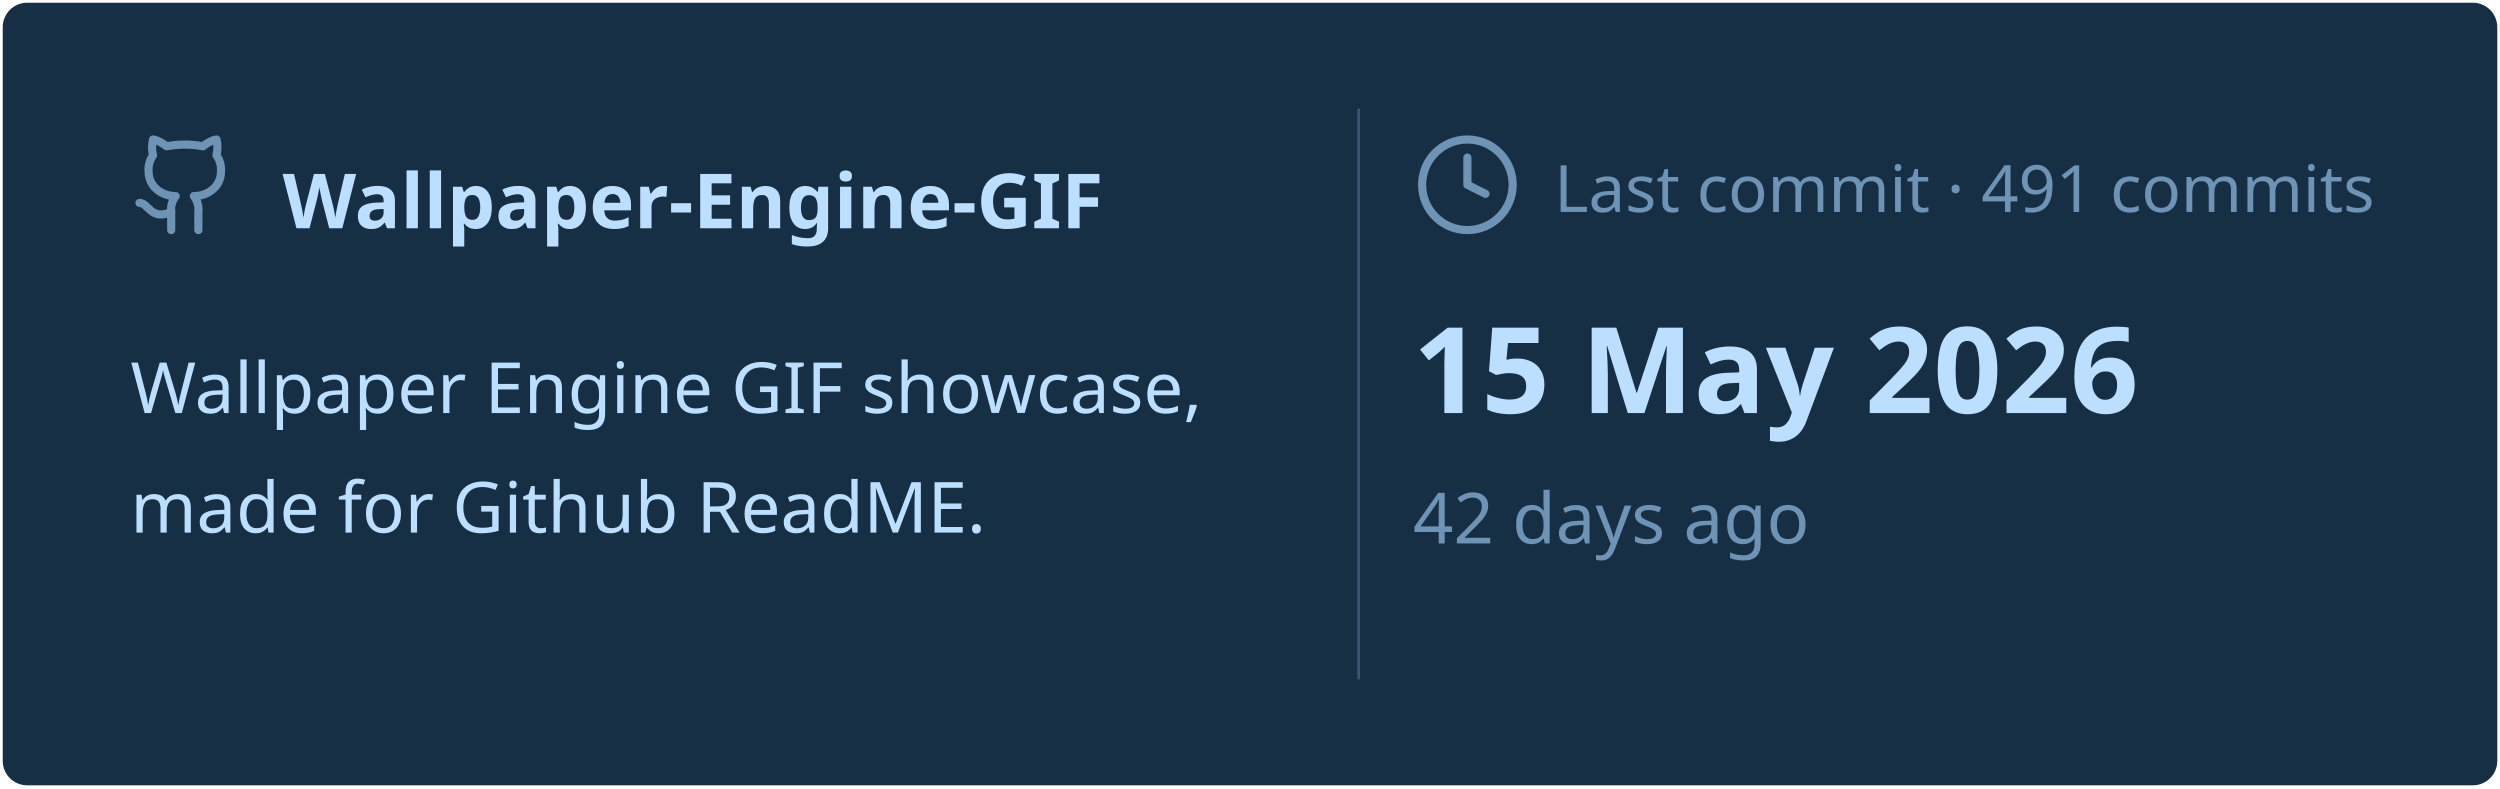
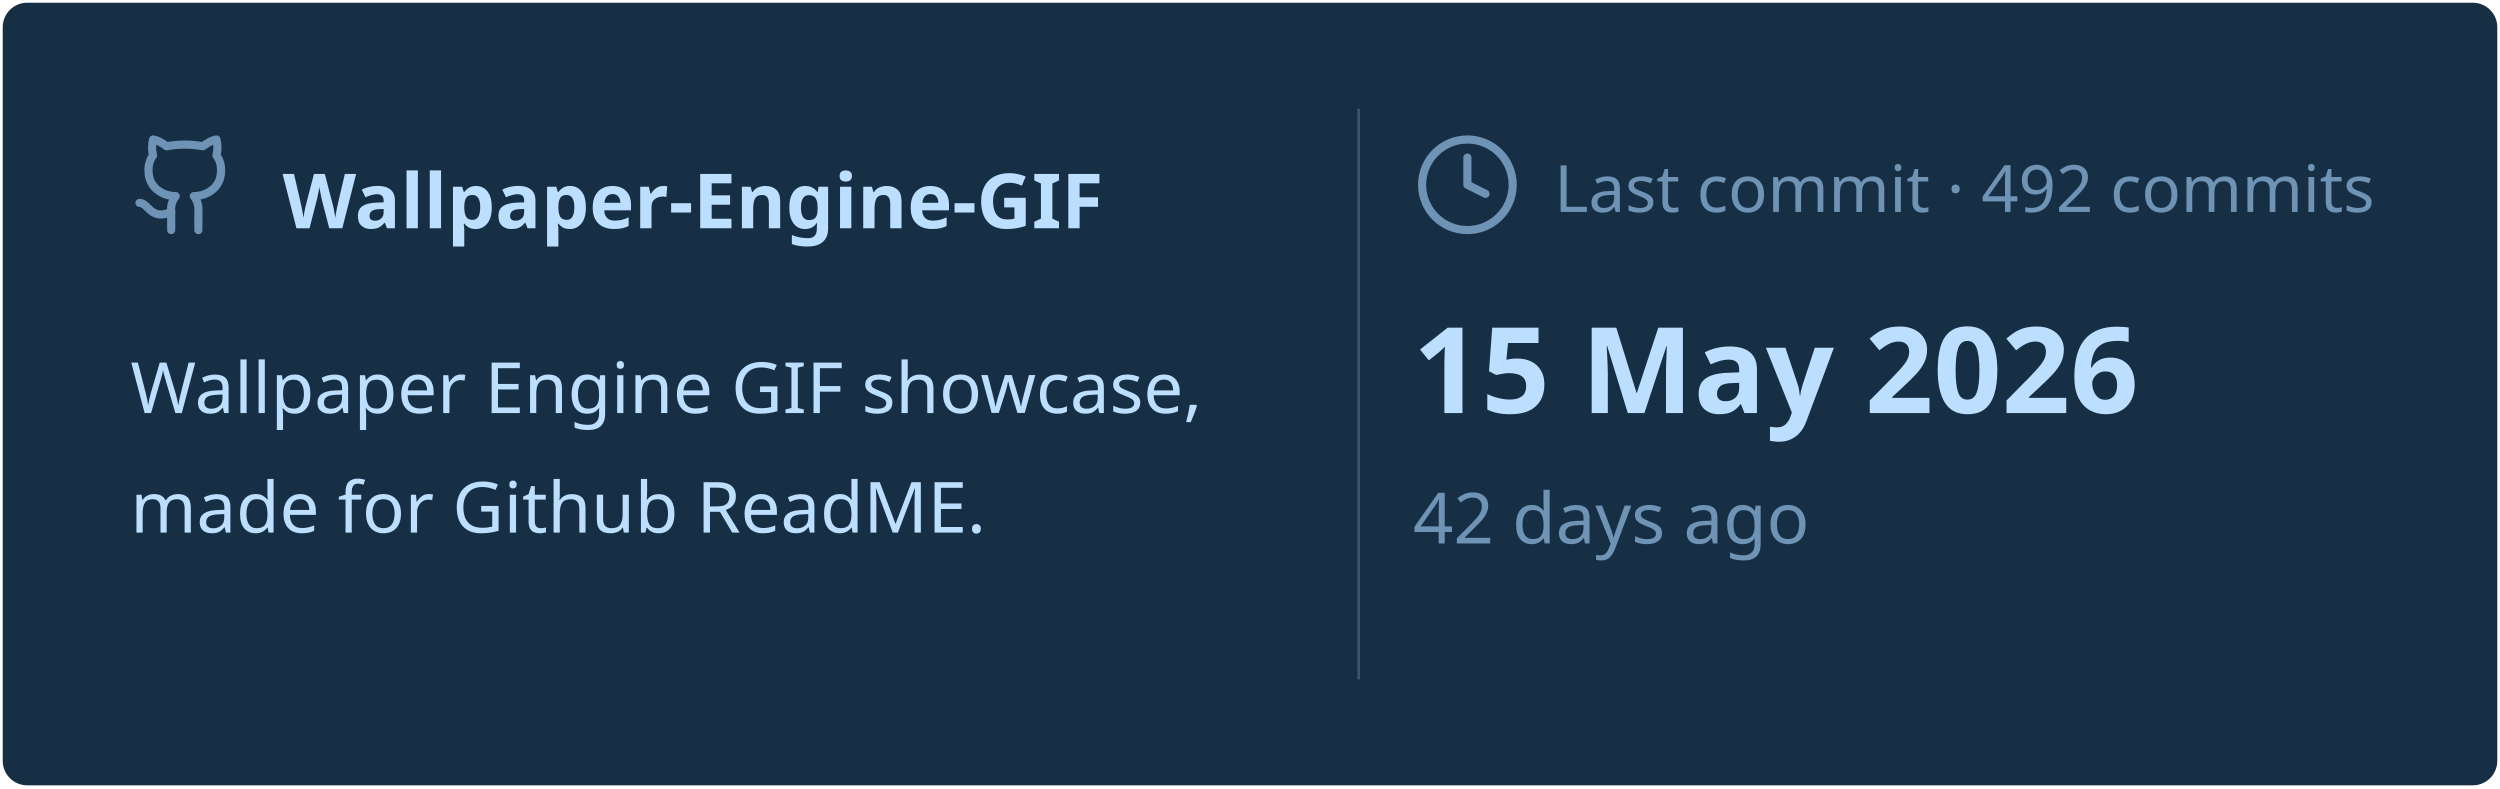
<svg xmlns="http://www.w3.org/2000/svg" viewBox="0 0 460 145" width="460px" height="145px">
  <rect stroke="#000000" stroke-opacity="0" fill="#172F45" rx="4.5" x="0.5" y="0.5" width="459" height="144" />
  <g transform="translate(24, 42)">
    <svg x="0" y="-18" width="20" height="20" viewBox="0 0 24 24" fill="none" stroke="#6E93B5" stroke-width="1.8" stroke-linecap="round" stroke-linejoin="round">
      <path d="M15 22v-4a4.8 4.8 0 0 0-1-3.5c3 0 6-2 6-5.5.08-1.25-.27-2.48-1-3.5.28-1.15.28-2.35 0-3.5 0 0-1 0-3 1.5-2.64-.5-5.36-.5-8 0C6 2 5 2 5 2c-.3 1.15-.3 2.35 0 3.5A5.403 5.403 0 0 0 4 9c0 3.5 3 5.5 6 5.5-.39.49-.68 1.05-.85 1.65-.17.6-.22 1.23-.15 1.85v4" />
      <path d="M9 18c-4.51 2-5-2-7-2" />
    </svg>
    <text x="28" y="0" font-family="&quot;Segoe UI&quot;, Ubuntu, sans-serif" font-size="14" font-weight="700" fill="#BDDFFF">Wallpaper-Engine-GIF</text>
  </g>
  <text x="24" y="76" font-family="&quot;Segoe UI&quot;, Ubuntu, sans-serif" font-size="13" font-weight="400" fill="#BDDFFF">Wallpaper Engine GIF showcase,</text>
  <text x="24" y="98" font-family="&quot;Segoe UI&quot;, Ubuntu, sans-serif" font-size="13" font-weight="400" fill="#BDDFFF">made for Github ReadME.</text>
  <line x1="250" y1="20" x2="250" y2="125" stroke="#6E93B5" stroke-width="0.5" stroke-opacity="0.4" />
  <svg x="260" y="24" width="20" height="20" viewBox="0 0 24 24" fill="none" stroke="#6E93B5" stroke-width="1.8" stroke-linecap="round" stroke-linejoin="round">
    <circle cx="12" cy="12" r="10" />
    <polyline points="12 6 12 12 16 14" />
  </svg>
-   <text x="286" y="39" font-family="&quot;Segoe UI&quot;, Ubuntu, sans-serif" font-size="12" font-weight="400" fill="#6E93B5">Last commit · 491 commits</text>
+   <text x="286" y="39" font-family="&quot;Segoe UI&quot;, Ubuntu, sans-serif" font-size="12" font-weight="400" fill="#6E93B5">Last commit · 492 commits</text>
  <text x="260" y="76" font-family="&quot;Segoe UI&quot;, Ubuntu, sans-serif" font-size="22" font-weight="700" fill="#BDDFFF">15 May 2026</text>
  <text x="260" y="100" font-family="&quot;Segoe UI&quot;, Ubuntu, sans-serif" font-size="13" font-weight="400" fill="#6E93B5">42 days ago</text>
</svg>
